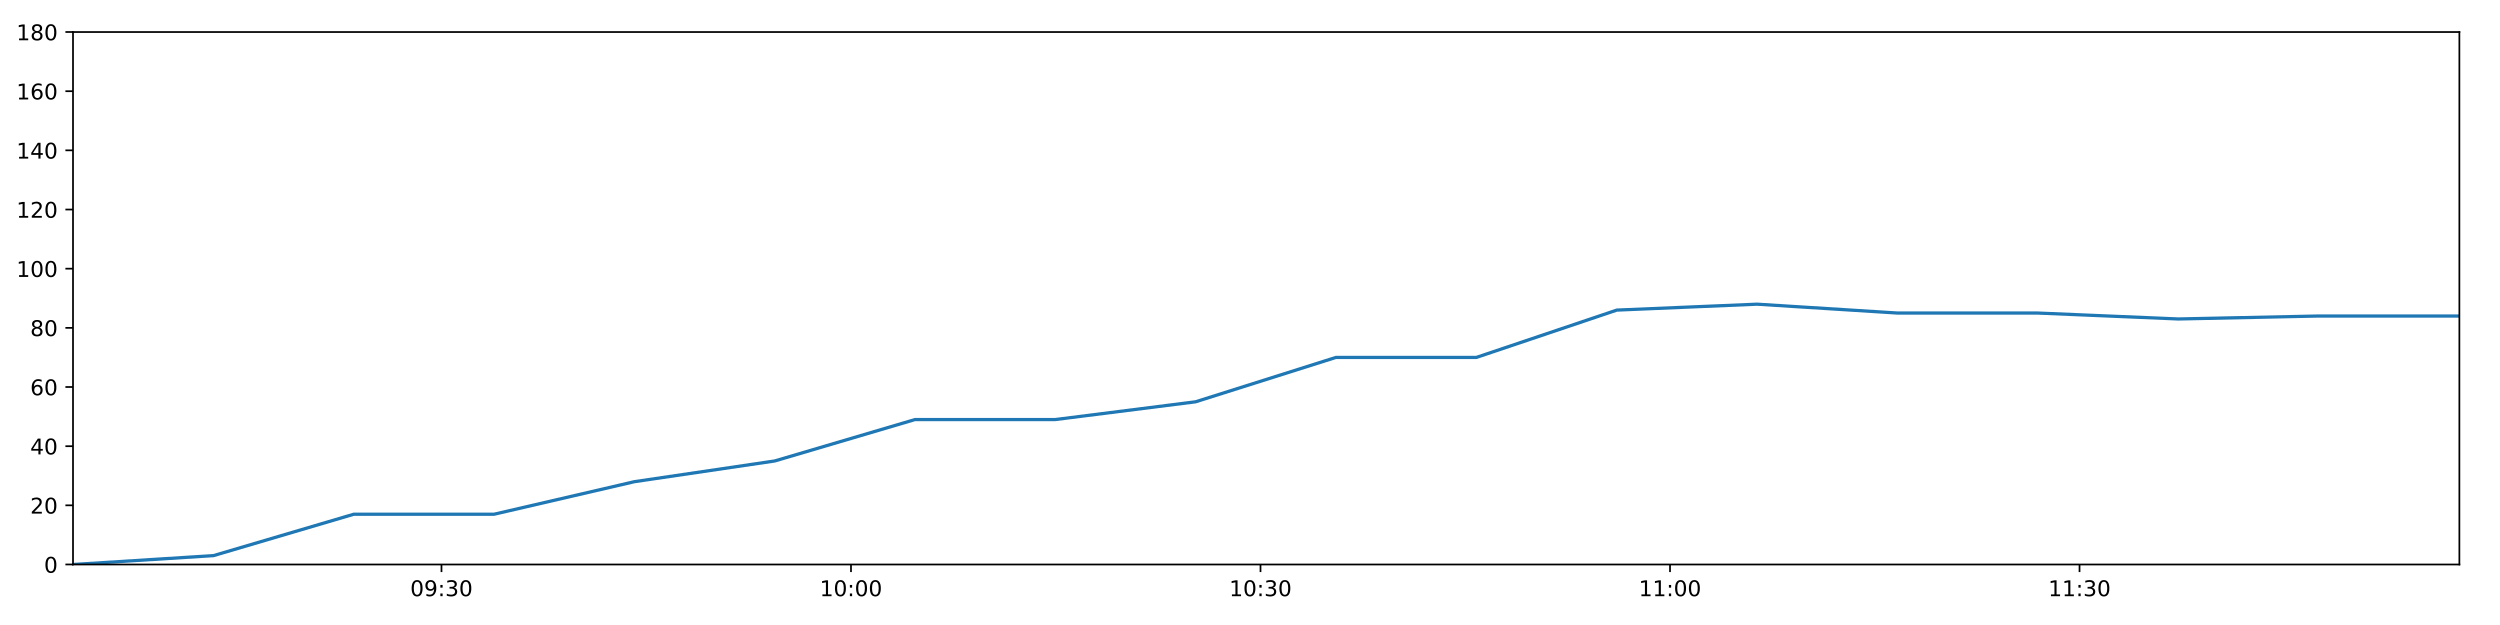
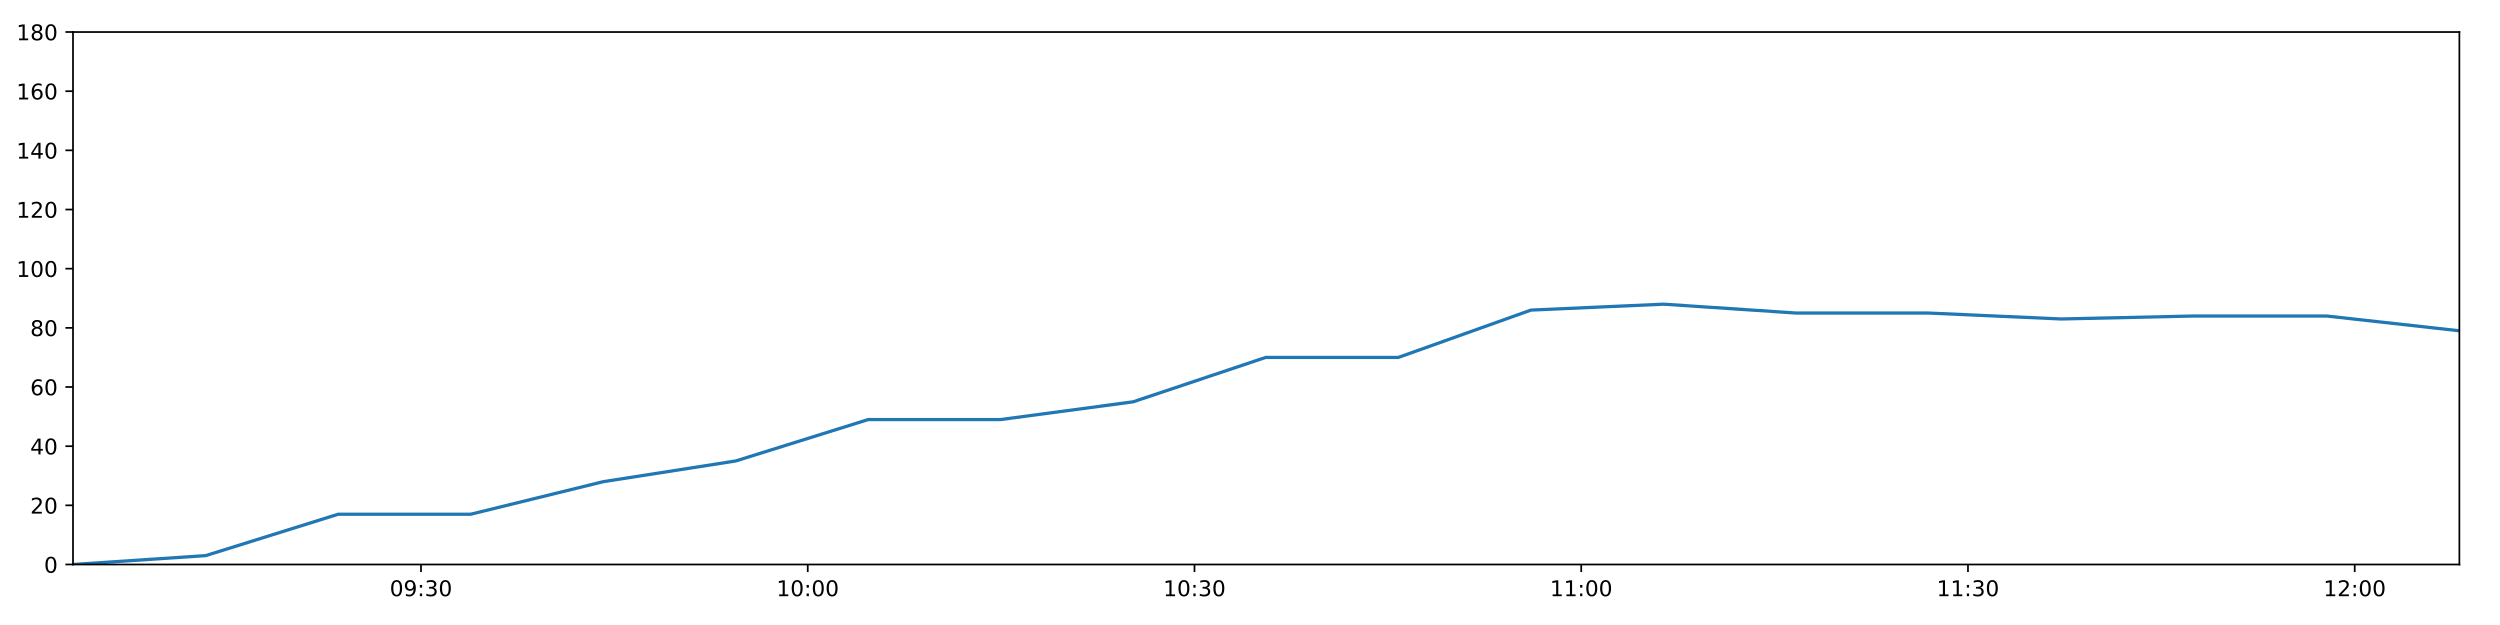
<svg xmlns="http://www.w3.org/2000/svg" xmlns:xlink="http://www.w3.org/1999/xlink" height="288pt" version="1.1" viewBox="0 0 1152 288" width="1152pt">
  <defs>
    <style type="text/css">
*{stroke-linecap:butt;stroke-linejoin:round;}
  </style>
  </defs>
  <g id="figure_1">
    <g id="patch_1">
      <path d="M 0 288  L 1152 288  L 1152 0  L 0 0  z " style="fill:#ffffff;" />
    </g>
    <g id="axes_1">
      <g id="patch_2">
        <path d="M 33.64 260.12  L 1133.28 260.12  L 1133.28 14.76  L 33.64 14.76  z " style="fill:#ffffff;" />
      </g>
      <g id="matplotlib.axis_1">
        <g id="xtick_1">
          <g id="line2d_1">
            <defs>
-               <path d="M 0 0  L 0 3.5  " id="m58ecc471e7" style="stroke:#000000;stroke-width:0.8;" />
-             </defs>
-             <g>
-               <use style="stroke:#000000;stroke-width:0.8;" x="203.436" xlink:href="#m58ecc471e7" y="260.12" />
+               <path d="M 0 0  L 0 3.5  " id="mfd4f501d94" style="stroke:#000000;stroke-width:0.8;" />
+             </defs>
+             <g>
+               <use style="stroke:#000000;stroke-width:0.8;" x="193.995" xlink:href="#mfd4f501d94" y="260.12" />
            </g>
          </g>
          <g id="text_1">
            <defs>
              <path d="M 31.781 66.406  Q 24.172 66.406 20.328 58.906  Q 16.5 51.422 16.5 36.375  Q 16.5 21.391 20.328 13.891  Q 24.172 6.391 31.781 6.391  Q 39.453 6.391 43.281 13.891  Q 47.125 21.391 47.125 36.375  Q 47.125 51.422 43.281 58.906  Q 39.453 66.406 31.781 66.406  z M 31.781 74.219  Q 44.047 74.219 50.516 64.516  Q 56.984 54.828 56.984 36.375  Q 56.984 17.969 50.516 8.266  Q 44.047 -1.422 31.781 -1.422  Q 19.531 -1.422 13.062 8.266  Q 6.594 17.969 6.594 36.375  Q 6.594 54.828 13.062 64.516  Q 19.531 74.219 31.781 74.219  z " id="DejaVuSans-48" />
              <path d="M 10.984 1.516  L 10.984 10.5  Q 14.703 8.734 18.5 7.812  Q 22.312 6.891 25.984 6.891  Q 35.75 6.891 40.891 13.453  Q 46.047 20.016 46.781 33.406  Q 43.953 29.203 39.594 26.953  Q 35.25 24.703 29.984 24.703  Q 19.047 24.703 12.672 31.312  Q 6.297 37.938 6.297 49.422  Q 6.297 60.641 12.938 67.422  Q 19.578 74.219 30.609 74.219  Q 43.266 74.219 49.922 64.516  Q 56.594 54.828 56.594 36.375  Q 56.594 19.141 48.406 8.859  Q 40.234 -1.422 26.422 -1.422  Q 22.703 -1.422 18.891 -0.688  Q 15.094 0.047 10.984 1.516  z M 30.609 32.422  Q 37.25 32.422 41.125 36.953  Q 45.016 41.5 45.016 49.422  Q 45.016 57.281 41.125 61.844  Q 37.25 66.406 30.609 66.406  Q 23.969 66.406 20.094 61.844  Q 16.219 57.281 16.219 49.422  Q 16.219 41.5 20.094 36.953  Q 23.969 32.422 30.609 32.422  z " id="DejaVuSans-57" />
              <path d="M 11.719 12.406  L 22.016 12.406  L 22.016 0  L 11.719 0  z M 11.719 51.703  L 22.016 51.703  L 22.016 39.312  L 11.719 39.312  z " id="DejaVuSans-58" />
              <path d="M 40.578 39.312  Q 47.656 37.797 51.625 33  Q 55.609 28.219 55.609 21.188  Q 55.609 10.406 48.188 4.484  Q 40.766 -1.422 27.094 -1.422  Q 22.516 -1.422 17.656 -0.516  Q 12.797 0.391 7.625 2.203  L 7.625 11.719  Q 11.719 9.328 16.594 8.109  Q 21.484 6.891 26.812 6.891  Q 36.078 6.891 40.938 10.547  Q 45.797 14.203 45.797 21.188  Q 45.797 27.641 41.281 31.266  Q 36.766 34.906 28.719 34.906  L 20.219 34.906  L 20.219 43.016  L 29.109 43.016  Q 36.375 43.016 40.234 45.922  Q 44.094 48.828 44.094 54.297  Q 44.094 59.906 40.109 62.906  Q 36.141 65.922 28.719 65.922  Q 24.656 65.922 20.016 65.031  Q 15.375 64.156 9.812 62.312  L 9.812 71.094  Q 15.438 72.656 20.344 73.438  Q 25.25 74.219 29.594 74.219  Q 40.828 74.219 47.359 69.109  Q 53.906 64.016 53.906 55.328  Q 53.906 49.266 50.438 45.094  Q 46.969 40.922 40.578 39.312  z " id="DejaVuSans-51" />
            </defs>
-             <g transform="translate(189.0263 274.7184)scale(0.1 -0.1)">
+             <g transform="translate(179.5861 274.7184)scale(0.1 -0.1)">
              <use xlink:href="#DejaVuSans-48" />
              <use x="63.623" xlink:href="#DejaVuSans-57" />
              <use x="127.246" xlink:href="#DejaVuSans-58" />
              <use x="160.938" xlink:href="#DejaVuSans-51" />
              <use x="224.561" xlink:href="#DejaVuSans-48" />
            </g>
          </g>
        </g>
        <g id="xtick_2">
          <g id="line2d_2">
            <g>
-               <use style="stroke:#000000;stroke-width:0.8;" x="392.138" xlink:href="#m58ecc471e7" y="260.12" />
+               <use style="stroke:#000000;stroke-width:0.8;" x="372.207" xlink:href="#mfd4f501d94" y="260.12" />
            </g>
          </g>
          <g id="text_2">
            <defs>
              <path d="M 12.406 8.297  L 28.516 8.297  L 28.516 63.922  L 10.984 60.406  L 10.984 69.391  L 28.422 72.906  L 38.281 72.906  L 38.281 8.297  L 54.391 8.297  L 54.391 0  L 12.406 0  z " id="DejaVuSans-49" />
            </defs>
-             <g transform="translate(377.7289 274.7184)scale(0.1 -0.1)">
+             <g transform="translate(357.7972 274.7184)scale(0.1 -0.1)">
              <use xlink:href="#DejaVuSans-49" />
              <use x="63.623" xlink:href="#DejaVuSans-48" />
              <use x="127.246" xlink:href="#DejaVuSans-58" />
              <use x="160.938" xlink:href="#DejaVuSans-48" />
              <use x="224.561" xlink:href="#DejaVuSans-48" />
            </g>
          </g>
        </g>
        <g id="xtick_3">
          <g id="line2d_3">
            <g>
-               <use style="stroke:#000000;stroke-width:0.8;" x="580.841" xlink:href="#m58ecc471e7" y="260.12" />
+               <use style="stroke:#000000;stroke-width:0.8;" x="550.418" xlink:href="#mfd4f501d94" y="260.12" />
            </g>
          </g>
          <g id="text_3">
-             <g transform="translate(566.4314 274.7184)scale(0.1 -0.1)">
+             <g transform="translate(536.0083 274.7184)scale(0.1 -0.1)">
              <use xlink:href="#DejaVuSans-49" />
              <use x="63.623" xlink:href="#DejaVuSans-48" />
              <use x="127.246" xlink:href="#DejaVuSans-58" />
              <use x="160.938" xlink:href="#DejaVuSans-51" />
              <use x="224.561" xlink:href="#DejaVuSans-48" />
            </g>
          </g>
        </g>
        <g id="xtick_4">
          <g id="line2d_4">
            <g>
-               <use style="stroke:#000000;stroke-width:0.8;" x="769.543" xlink:href="#m58ecc471e7" y="260.12" />
+               <use style="stroke:#000000;stroke-width:0.8;" x="728.629" xlink:href="#mfd4f501d94" y="260.12" />
            </g>
          </g>
          <g id="text_4">
-             <g transform="translate(755.1339 274.7184)scale(0.1 -0.1)">
+             <g transform="translate(714.2194 274.7184)scale(0.1 -0.1)">
              <use xlink:href="#DejaVuSans-49" />
              <use x="63.623" xlink:href="#DejaVuSans-49" />
              <use x="127.246" xlink:href="#DejaVuSans-58" />
              <use x="160.938" xlink:href="#DejaVuSans-48" />
              <use x="224.561" xlink:href="#DejaVuSans-48" />
            </g>
          </g>
        </g>
        <g id="xtick_5">
          <g id="line2d_5">
            <g>
-               <use style="stroke:#000000;stroke-width:0.8;" x="958.246" xlink:href="#m58ecc471e7" y="260.12" />
+               <use style="stroke:#000000;stroke-width:0.8;" x="906.84" xlink:href="#mfd4f501d94" y="260.12" />
            </g>
          </g>
          <g id="text_5">
-             <g transform="translate(943.8365 274.7184)scale(0.1 -0.1)">
+             <g transform="translate(892.4305 274.7184)scale(0.1 -0.1)">
              <use xlink:href="#DejaVuSans-49" />
              <use x="63.623" xlink:href="#DejaVuSans-49" />
              <use x="127.246" xlink:href="#DejaVuSans-58" />
              <use x="160.938" xlink:href="#DejaVuSans-51" />
+               <use x="224.561" xlink:href="#DejaVuSans-48" />
+             </g>
+           </g>
+         </g>
+         <g id="xtick_6">
+           <g id="line2d_6">
+             <g>
+               <use style="stroke:#000000;stroke-width:0.8;" x="1085.051" xlink:href="#mfd4f501d94" y="260.12" />
+             </g>
+           </g>
+           <g id="text_6">
+             <defs>
+               <path d="M 19.188 8.297  L 53.609 8.297  L 53.609 0  L 7.328 0  L 7.328 8.297  Q 12.938 14.109 22.625 23.891  Q 32.328 33.688 34.812 36.531  Q 39.547 41.844 41.422 45.531  Q 43.312 49.219 43.312 52.781  Q 43.312 58.594 39.234 62.25  Q 35.156 65.922 28.609 65.922  Q 23.969 65.922 18.812 64.312  Q 13.672 62.703 7.812 59.422  L 7.812 69.391  Q 13.766 71.781 18.938 73  Q 24.125 74.219 28.422 74.219  Q 39.75 74.219 46.484 68.547  Q 53.219 62.891 53.219 53.422  Q 53.219 48.922 51.531 44.891  Q 49.859 40.875 45.406 35.406  Q 44.188 33.984 37.641 27.219  Q 31.109 20.453 19.188 8.297  z " id="DejaVuSans-50" />
+             </defs>
+             <g transform="translate(1070.642 274.7184)scale(0.1 -0.1)">
+               <use xlink:href="#DejaVuSans-49" />
+               <use x="63.623" xlink:href="#DejaVuSans-50" />
+               <use x="127.246" xlink:href="#DejaVuSans-58" />
+               <use x="160.938" xlink:href="#DejaVuSans-48" />
              <use x="224.561" xlink:href="#DejaVuSans-48" />
            </g>
          </g>
        </g>
      </g>
      <g id="matplotlib.axis_2">
        <g id="ytick_1">
-           <g id="line2d_6">
-             <defs>
-               <path d="M 0 0  L -3.5 0  " id="mf4e0f0b66b" style="stroke:#000000;stroke-width:0.8;" />
-             </defs>
-             <g>
-               <use style="stroke:#000000;stroke-width:0.8;" x="33.64" xlink:href="#mf4e0f0b66b" y="260.12" />
-             </g>
-           </g>
-           <g id="text_6">
+           <g id="line2d_7">
+             <defs>
+               <path d="M 0 0  L -3.5 0  " id="m9a19c9c077" style="stroke:#000000;stroke-width:0.8;" />
+             </defs>
+             <g>
+               <use style="stroke:#000000;stroke-width:0.8;" x="33.64" xlink:href="#m9a19c9c077" y="260.12" />
+             </g>
+           </g>
+           <g id="text_7">
            <g transform="translate(20.2775 263.9192)scale(0.1 -0.1)">
              <use xlink:href="#DejaVuSans-48" />
            </g>
          </g>
        </g>
        <g id="ytick_2">
-           <g id="line2d_7">
-             <g>
-               <use style="stroke:#000000;stroke-width:0.8;" x="33.64" xlink:href="#mf4e0f0b66b" y="232.858" />
-             </g>
-           </g>
-           <g id="text_7">
-             <defs>
-               <path d="M 19.188 8.297  L 53.609 8.297  L 53.609 0  L 7.328 0  L 7.328 8.297  Q 12.938 14.109 22.625 23.891  Q 32.328 33.688 34.812 36.531  Q 39.547 41.844 41.422 45.531  Q 43.312 49.219 43.312 52.781  Q 43.312 58.594 39.234 62.25  Q 35.156 65.922 28.609 65.922  Q 23.969 65.922 18.812 64.312  Q 13.672 62.703 7.812 59.422  L 7.812 69.391  Q 13.766 71.781 18.938 73  Q 24.125 74.219 28.422 74.219  Q 39.75 74.219 46.484 68.547  Q 53.219 62.891 53.219 53.422  Q 53.219 48.922 51.531 44.891  Q 49.859 40.875 45.406 35.406  Q 44.188 33.984 37.641 27.219  Q 31.109 20.453 19.188 8.297  z " id="DejaVuSans-50" />
-             </defs>
+           <g id="line2d_8">
+             <g>
+               <use style="stroke:#000000;stroke-width:0.8;" x="33.64" xlink:href="#m9a19c9c077" y="232.858" />
+             </g>
+           </g>
+           <g id="text_8">
            <g transform="translate(13.915 236.657)scale(0.1 -0.1)">
              <use xlink:href="#DejaVuSans-50" />
              <use x="63.623" xlink:href="#DejaVuSans-48" />
            </g>
          </g>
        </g>
        <g id="ytick_3">
-           <g id="line2d_8">
-             <g>
-               <use style="stroke:#000000;stroke-width:0.8;" x="33.64" xlink:href="#mf4e0f0b66b" y="205.596" />
-             </g>
-           </g>
-           <g id="text_8">
+           <g id="line2d_9">
+             <g>
+               <use style="stroke:#000000;stroke-width:0.8;" x="33.64" xlink:href="#m9a19c9c077" y="205.596" />
+             </g>
+           </g>
+           <g id="text_9">
            <defs>
              <path d="M 37.797 64.312  L 12.891 25.391  L 37.797 25.391  z M 35.203 72.906  L 47.609 72.906  L 47.609 25.391  L 58.016 25.391  L 58.016 17.188  L 47.609 17.188  L 47.609 0  L 37.797 0  L 37.797 17.188  L 4.891 17.188  L 4.891 26.703  z " id="DejaVuSans-52" />
            </defs>
            <g transform="translate(13.915 209.3948)scale(0.1 -0.1)">
              <use xlink:href="#DejaVuSans-52" />
              <use x="63.623" xlink:href="#DejaVuSans-48" />
            </g>
          </g>
        </g>
        <g id="ytick_4">
-           <g id="line2d_9">
-             <g>
-               <use style="stroke:#000000;stroke-width:0.8;" x="33.64" xlink:href="#mf4e0f0b66b" y="178.333" />
-             </g>
-           </g>
-           <g id="text_9">
+           <g id="line2d_10">
+             <g>
+               <use style="stroke:#000000;stroke-width:0.8;" x="33.64" xlink:href="#m9a19c9c077" y="178.333" />
+             </g>
+           </g>
+           <g id="text_10">
            <defs>
              <path d="M 33.016 40.375  Q 26.375 40.375 22.484 35.828  Q 18.609 31.297 18.609 23.391  Q 18.609 15.531 22.484 10.953  Q 26.375 6.391 33.016 6.391  Q 39.656 6.391 43.531 10.953  Q 47.406 15.531 47.406 23.391  Q 47.406 31.297 43.531 35.828  Q 39.656 40.375 33.016 40.375  z M 52.594 71.297  L 52.594 62.312  Q 48.875 64.062 45.094 64.984  Q 41.312 65.922 37.594 65.922  Q 27.828 65.922 22.672 59.328  Q 17.531 52.734 16.797 39.406  Q 19.672 43.656 24.016 45.922  Q 28.375 48.188 33.594 48.188  Q 44.578 48.188 50.953 41.516  Q 57.328 34.859 57.328 23.391  Q 57.328 12.156 50.688 5.359  Q 44.047 -1.422 33.016 -1.422  Q 20.359 -1.422 13.672 8.266  Q 6.984 17.969 6.984 36.375  Q 6.984 53.656 15.188 63.938  Q 23.391 74.219 37.203 74.219  Q 40.922 74.219 44.703 73.484  Q 48.484 72.75 52.594 71.297  z " id="DejaVuSans-54" />
            </defs>
            <g transform="translate(13.915 182.1326)scale(0.1 -0.1)">
              <use xlink:href="#DejaVuSans-54" />
              <use x="63.623" xlink:href="#DejaVuSans-48" />
            </g>
          </g>
        </g>
        <g id="ytick_5">
-           <g id="line2d_10">
-             <g>
-               <use style="stroke:#000000;stroke-width:0.8;" x="33.64" xlink:href="#mf4e0f0b66b" y="151.071" />
-             </g>
-           </g>
-           <g id="text_10">
+           <g id="line2d_11">
+             <g>
+               <use style="stroke:#000000;stroke-width:0.8;" x="33.64" xlink:href="#m9a19c9c077" y="151.071" />
+             </g>
+           </g>
+           <g id="text_11">
            <defs>
              <path d="M 31.781 34.625  Q 24.75 34.625 20.719 30.859  Q 16.703 27.094 16.703 20.516  Q 16.703 13.922 20.719 10.156  Q 24.75 6.391 31.781 6.391  Q 38.812 6.391 42.859 10.172  Q 46.922 13.969 46.922 20.516  Q 46.922 27.094 42.891 30.859  Q 38.875 34.625 31.781 34.625  z M 21.922 38.812  Q 15.578 40.375 12.031 44.719  Q 8.5 49.078 8.5 55.328  Q 8.5 64.062 14.719 69.141  Q 20.953 74.219 31.781 74.219  Q 42.672 74.219 48.875 69.141  Q 55.078 64.062 55.078 55.328  Q 55.078 49.078 51.531 44.719  Q 48 40.375 41.703 38.812  Q 48.828 37.156 52.797 32.312  Q 56.781 27.484 56.781 20.516  Q 56.781 9.906 50.312 4.234  Q 43.844 -1.422 31.781 -1.422  Q 19.734 -1.422 13.25 4.234  Q 6.781 9.906 6.781 20.516  Q 6.781 27.484 10.781 32.312  Q 14.797 37.156 21.922 38.812  z M 18.312 54.391  Q 18.312 48.734 21.844 45.562  Q 25.391 42.391 31.781 42.391  Q 38.141 42.391 41.719 45.562  Q 45.312 48.734 45.312 54.391  Q 45.312 60.062 41.719 63.234  Q 38.141 66.406 31.781 66.406  Q 25.391 66.406 21.844 63.234  Q 18.312 60.062 18.312 54.391  z " id="DejaVuSans-56" />
            </defs>
            <g transform="translate(13.915 154.8703)scale(0.1 -0.1)">
              <use xlink:href="#DejaVuSans-56" />
              <use x="63.623" xlink:href="#DejaVuSans-48" />
            </g>
          </g>
        </g>
        <g id="ytick_6">
-           <g id="line2d_11">
-             <g>
-               <use style="stroke:#000000;stroke-width:0.8;" x="33.64" xlink:href="#mf4e0f0b66b" y="123.809" />
-             </g>
-           </g>
-           <g id="text_11">
+           <g id="line2d_12">
+             <g>
+               <use style="stroke:#000000;stroke-width:0.8;" x="33.64" xlink:href="#m9a19c9c077" y="123.809" />
+             </g>
+           </g>
+           <g id="text_12">
            <g transform="translate(7.5525 127.6081)scale(0.1 -0.1)">
              <use xlink:href="#DejaVuSans-49" />
              <use x="63.623" xlink:href="#DejaVuSans-48" />
              <use x="127.246" xlink:href="#DejaVuSans-48" />
            </g>
          </g>
        </g>
        <g id="ytick_7">
-           <g id="line2d_12">
-             <g>
-               <use style="stroke:#000000;stroke-width:0.8;" x="33.64" xlink:href="#mf4e0f0b66b" y="96.547" />
-             </g>
-           </g>
-           <g id="text_12">
+           <g id="line2d_13">
+             <g>
+               <use style="stroke:#000000;stroke-width:0.8;" x="33.64" xlink:href="#m9a19c9c077" y="96.547" />
+             </g>
+           </g>
+           <g id="text_13">
            <g transform="translate(7.5525 100.3459)scale(0.1 -0.1)">
              <use xlink:href="#DejaVuSans-49" />
              <use x="63.623" xlink:href="#DejaVuSans-50" />
              <use x="127.246" xlink:href="#DejaVuSans-48" />
            </g>
          </g>
        </g>
        <g id="ytick_8">
-           <g id="line2d_13">
-             <g>
-               <use style="stroke:#000000;stroke-width:0.8;" x="33.64" xlink:href="#mf4e0f0b66b" y="69.284" />
-             </g>
-           </g>
-           <g id="text_13">
+           <g id="line2d_14">
+             <g>
+               <use style="stroke:#000000;stroke-width:0.8;" x="33.64" xlink:href="#m9a19c9c077" y="69.284" />
+             </g>
+           </g>
+           <g id="text_14">
            <g transform="translate(7.5525 73.08366)scale(0.1 -0.1)">
              <use xlink:href="#DejaVuSans-49" />
              <use x="63.623" xlink:href="#DejaVuSans-52" />
              <use x="127.246" xlink:href="#DejaVuSans-48" />
            </g>
          </g>
        </g>
        <g id="ytick_9">
-           <g id="line2d_14">
-             <g>
-               <use style="stroke:#000000;stroke-width:0.8;" x="33.64" xlink:href="#mf4e0f0b66b" y="42.022" />
-             </g>
-           </g>
-           <g id="text_14">
+           <g id="line2d_15">
+             <g>
+               <use style="stroke:#000000;stroke-width:0.8;" x="33.64" xlink:href="#m9a19c9c077" y="42.022" />
+             </g>
+           </g>
+           <g id="text_15">
            <g transform="translate(7.5525 45.82144)scale(0.1 -0.1)">
              <use xlink:href="#DejaVuSans-49" />
              <use x="63.623" xlink:href="#DejaVuSans-54" />
              <use x="127.246" xlink:href="#DejaVuSans-48" />
            </g>
          </g>
        </g>
        <g id="ytick_10">
-           <g id="line2d_15">
-             <g>
-               <use style="stroke:#000000;stroke-width:0.8;" x="33.64" xlink:href="#mf4e0f0b66b" y="14.76" />
-             </g>
-           </g>
-           <g id="text_15">
+           <g id="line2d_16">
+             <g>
+               <use style="stroke:#000000;stroke-width:0.8;" x="33.64" xlink:href="#m9a19c9c077" y="14.76" />
+             </g>
+           </g>
+           <g id="text_16">
            <g transform="translate(7.5525 18.55922)scale(0.1 -0.1)">
              <use xlink:href="#DejaVuSans-49" />
              <use x="63.623" xlink:href="#DejaVuSans-56" />
              <use x="127.246" xlink:href="#DejaVuSans-48" />
            </g>
          </g>
        </g>
      </g>
-       <g id="line2d_16">
-         <path clip-path="url(#p6afb7005dc)" d="M 33.64 260.12  L 98.362 256.031  L 163.046 236.947  L 227.715 236.947  L 292.366 221.953  L 357.005 212.411  L 421.644 193.328  L 486.278 193.328  L 550.921 185.149  L 615.588 164.702  L 680.298 164.702  L 745.016 142.892  L 809.672 140.166  L 874.467 144.256  L 939.122 144.256  L 1003.773 146.982  L 1068.399 145.619  L 1133.28 145.619  " style="fill:none;stroke:#1f77b4;stroke-linecap:square;stroke-width:1.5;" />
+       <g id="line2d_17">
+         <path clip-path="url(#p532720de0b)" d="M 33.64 260.12  L 94.764 256.031  L 155.851 236.947  L 216.925 236.947  L 277.982 221.953  L 339.027 212.411  L 400.072 193.328  L 461.113 193.328  L 522.161 185.149  L 583.233 164.702  L 644.345 164.702  L 705.465 142.892  L 766.526 140.166  L 827.719 144.256  L 888.779 144.256  L 949.836 146.982  L 1010.869 145.619  L 1072.143 145.619  L 1133.28 152.434  " style="fill:none;stroke:#1f77b4;stroke-linecap:square;stroke-width:1.5;" />
      </g>
      <g id="patch_3">
        <path d="M 33.64 260.12  L 33.64 14.76  " style="fill:none;stroke:#000000;stroke-linecap:square;stroke-linejoin:miter;stroke-width:0.8;" />
      </g>
      <g id="patch_4">
        <path d="M 1133.28 260.12  L 1133.28 14.76  " style="fill:none;stroke:#000000;stroke-linecap:square;stroke-linejoin:miter;stroke-width:0.8;" />
      </g>
      <g id="patch_5">
        <path d="M 33.64 260.12  L 1133.28 260.12  " style="fill:none;stroke:#000000;stroke-linecap:square;stroke-linejoin:miter;stroke-width:0.8;" />
      </g>
      <g id="patch_6">
        <path d="M 33.64 14.76  L 1133.28 14.76  " style="fill:none;stroke:#000000;stroke-linecap:square;stroke-linejoin:miter;stroke-width:0.8;" />
      </g>
    </g>
  </g>
  <defs>
-     <clipPath id="p6afb7005dc">
+     <clipPath id="p532720de0b">
      <rect height="245.36" width="1099.64" x="33.64" y="14.76" />
    </clipPath>
  </defs>
</svg>
